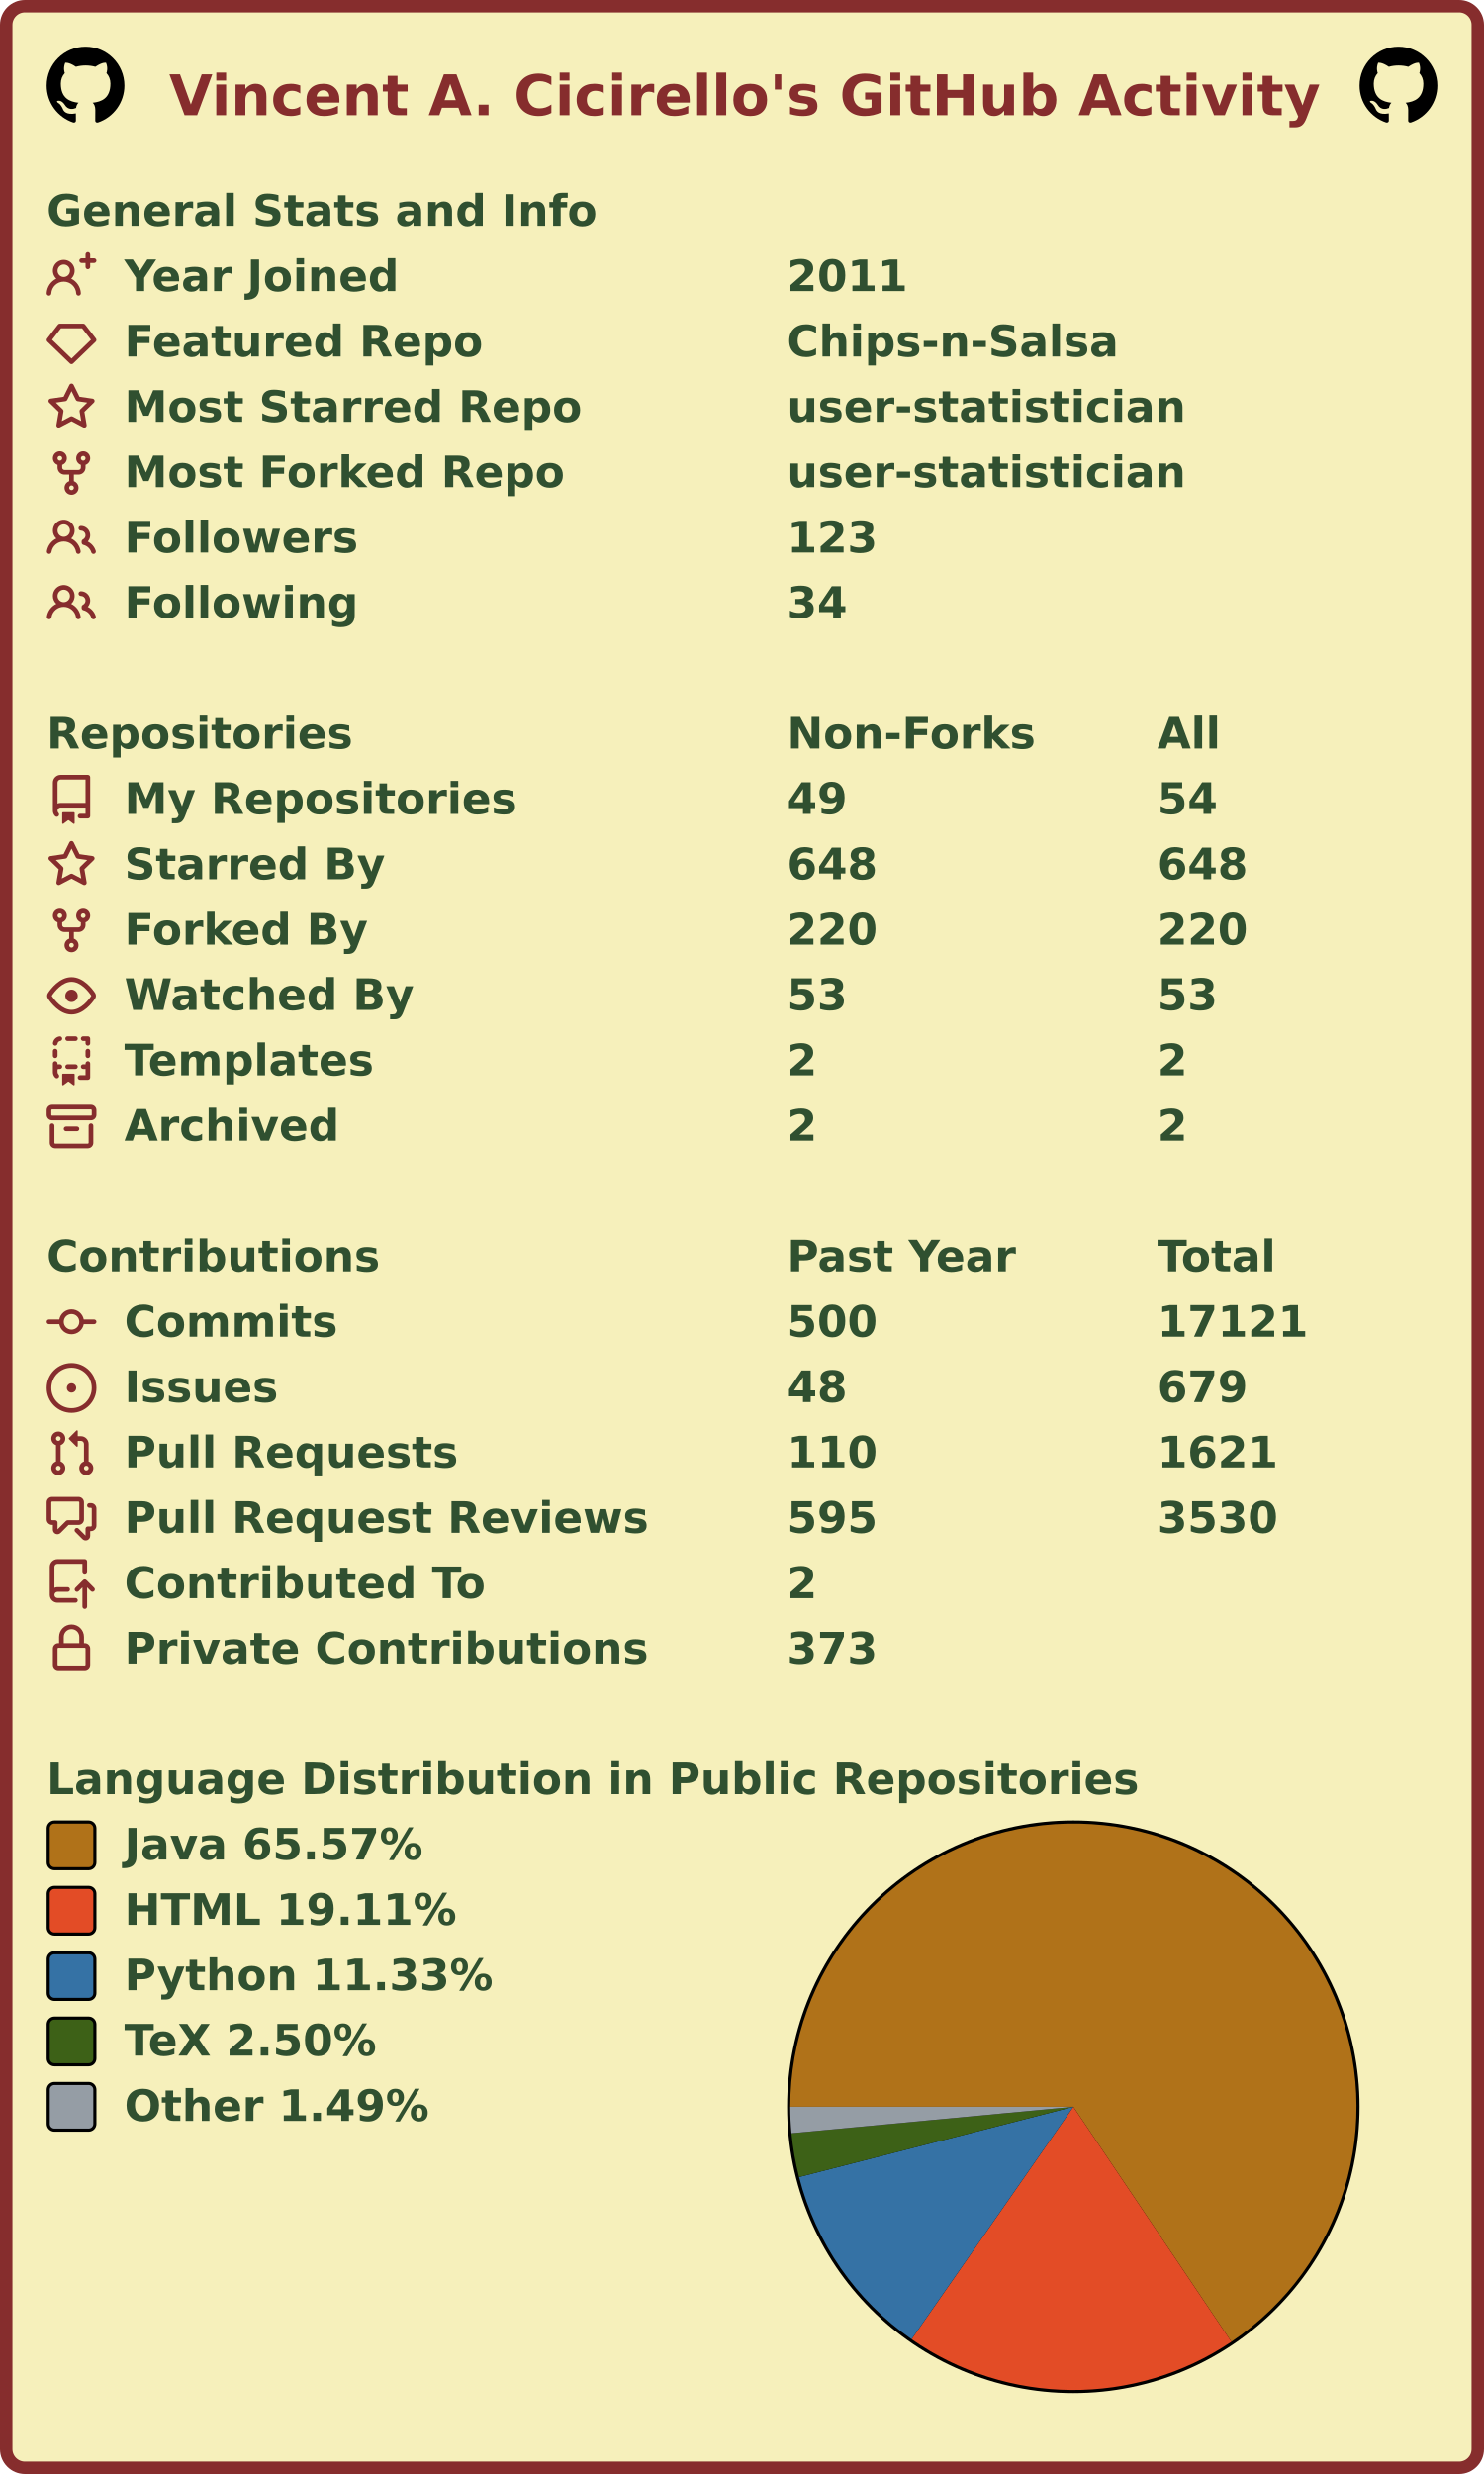
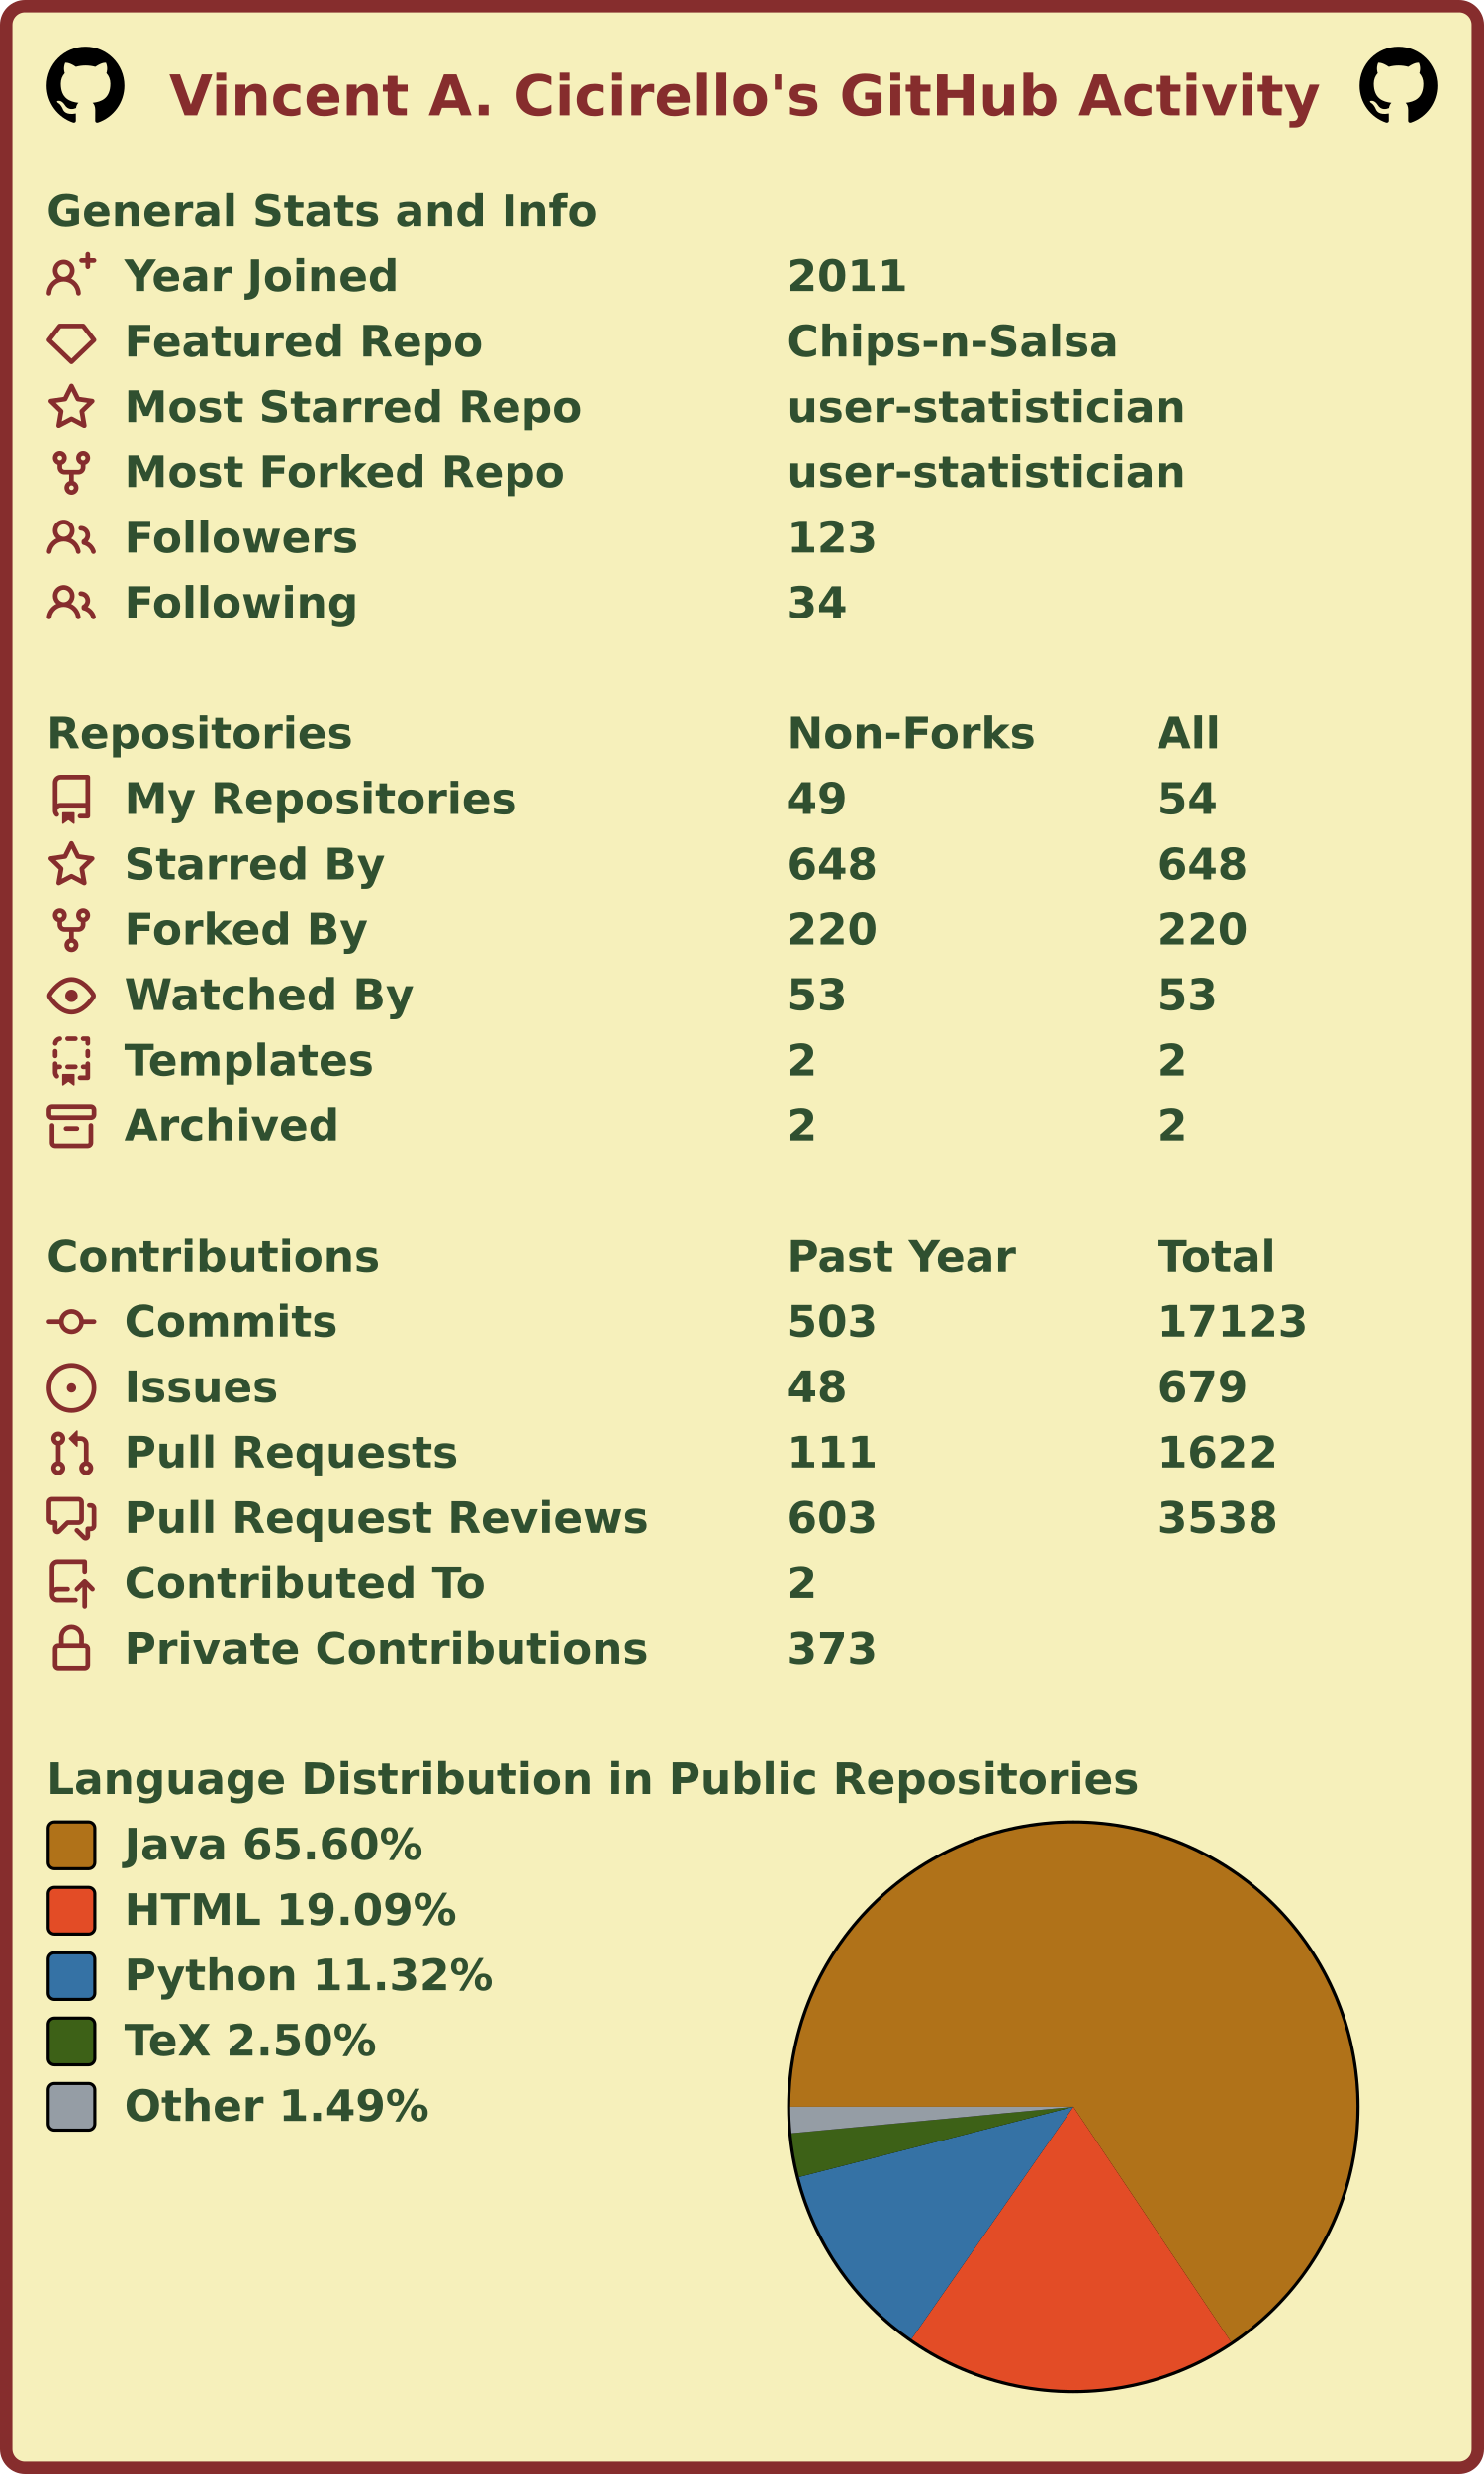
<svg xmlns="http://www.w3.org/2000/svg" width="477" height="795" viewBox="0 0 477 795" lang="en" xml:lang="en">
  <rect x="2" y="2" stroke-width="4" rx="6" width="473" height="791" stroke="#862d2d" fill="#f6f0bb" />
  <g font-weight="600" font-size="110pt" font-family="Verdana,Geneva,DejaVu Sans,sans-serif" text-rendering="geometricPrecision">
    <text x="442" y="301" lengthAdjust="spacingAndGlyphs" textLength="2985" transform="scale(0.123)" fill="#862d2d">Vincent A. Cicirello's GitHub Activity</text>
    <svg x="15" y="15" width="25" height="25" viewBox="0 0 16 16">
      <path fill="#000000" fill-rule="evenodd" d="M8 0C3.58 0 0 3.58 0 8c0 3.54 2.29 6.53 5.47 7.59.4.07.55-.17.55-.38 0-.19-.01-.82-.01-1.49-2.01.37-2.53-.49-2.69-.94-.09-.23-.48-.94-.82-1.13-.28-.15-.68-.52-.01-.53.63-.01 1.08.58 1.23.82.72 1.21 1.87.87 2.33.66.07-.52.28-.87.51-1.07-1.78-.2-3.64-.89-3.64-3.95 0-.87.31-1.59.82-2.15-.08-.2-.36-1.02.08-2.12 0 0 .67-.21 2.2.82.64-.18 1.32-.27 2-.27.68 0 1.36.09 2 .27 1.53-1.04 2.2-.82 2.2-.82.44 1.1.16 1.92.08 2.12.51.56.82 1.27.82 2.15 0 3.07-1.87 3.75-3.65 3.95.29.25.54.73.54 1.48 0 1.07-.01 1.93-.01 2.2 0 .21.15.46.55.38A8.013 8.013 0 0016 8c0-4.42-3.58-8-8-8z" />
    </svg>
    <svg x="437" y="15" width="25" height="25" viewBox="0 0 16 16">
      <path fill="#000000" fill-rule="evenodd" d="M8 0C3.58 0 0 3.58 0 8c0 3.54 2.29 6.53 5.47 7.59.4.07.55-.17.55-.38 0-.19-.01-.82-.01-1.49-2.01.37-2.53-.49-2.69-.94-.09-.23-.48-.94-.82-1.13-.28-.15-.68-.52-.01-.53.63-.01 1.08.58 1.23.82.72 1.21 1.87.87 2.33.66.07-.52.28-.87.51-1.07-1.78-.2-3.64-.89-3.64-3.95 0-.87.31-1.59.82-2.15-.08-.2-.36-1.02.08-2.12 0 0 .67-.21 2.2.82.64-.18 1.32-.27 2-.27.68 0 1.36.09 2 .27 1.53-1.04 2.2-.82 2.2-.82.44 1.1.16 1.92.08 2.12.51.56.82 1.27.82 2.15 0 3.07-1.87 3.75-3.65 3.95.29.25.54.73.54 1.48 0 1.07-.01 1.93-.01 2.2 0 .21.15.46.55.38A8.013 8.013 0 0016 8c0-4.42-3.58-8-8-8z" />
    </svg>
    <g transform="translate(0, 60)" fill="#305030">
      <g transform="translate(15, 0)">
        <g transform="scale(0.095)">
          <text x="0" y="132" textLength="1851" lengthAdjust="spacingAndGlyphs">General Stats and Info</text>
        </g>
      </g>
      <g transform="translate(15, 21)">
        <path fill="#862d2d" fill-rule="evenodd" d="M13.25 0a.75.75 0 01.75.75V2h1.25a.75.75 0 010 1.5H14v1.25a.75.75 0 01-1.5 0V3.5h-1.25a.75.75 0 010-1.5h1.25V.75a.75.75 0 01.75-.75zM5.5 4a2 2 0 100 4 2 2 0 000-4zm2.4 4.548a3.5 3.5 0 10-4.799 0 5.527 5.527 0 00-3.1 4.66.75.75 0 101.498.085A4.01 4.01 0 015.5 9.5a4.01 4.01 0 014.001 3.793.75.75 0 101.498-.086 5.527 5.527 0 00-3.1-4.659z" />
        <g transform="scale(0.095)">
          <text lengthAdjust="spacingAndGlyphs" textLength="932" x="263" y="132">Year Joined</text>
          <text lengthAdjust="spacingAndGlyphs" textLength="420" x="2505" y="132">2011</text>
        </g>
      </g>
      <g transform="translate(15, 42)">
        <path fill="#862d2d" fill-rule="evenodd" d="M3.637 2.291A.75.75 0 014.23 2h7.54a.75.75 0 01.593.291l3.48 4.5a.75.75 0 01-.072.999l-7.25 7a.75.75 0 01-1.042 0l-7.25-7a.75.75 0 01-.072-.999l3.48-4.5zM4.598 3.5L1.754 7.177 8 13.207l6.246-6.03L11.402 3.5H4.598z" />
        <g transform="scale(0.095)">
          <text lengthAdjust="spacingAndGlyphs" textLength="1215" x="263" y="132">Featured Repo</text>
          <text lengthAdjust="spacingAndGlyphs" textLength="1120" x="2505" y="132">Chips-n-Salsa</text>
        </g>
      </g>
      <g transform="translate(15, 63)">
        <path fill="#862d2d" fill-rule="evenodd" d="M8 .25a.75.75 0 01.673.418l1.882 3.815 4.21.612a.75.75 0 01.416 1.279l-3.046 2.97.719 4.192a.75.75 0 01-1.088.791L8 12.347l-3.766 1.98a.75.75 0 01-1.088-.79l.72-4.194L.818 6.374a.75.75 0 01.416-1.28l4.21-.611L7.327.668A.75.75 0 018 .25zm0 2.445L6.615 5.5a.75.75 0 01-.564.41l-3.097.45 2.24 2.184a.75.75 0 01.216.664l-.528 3.084 2.769-1.456a.75.75 0 01.698 0l2.77 1.456-.53-3.084a.75.75 0 01.216-.664l2.24-2.183-3.096-.45a.75.75 0 01-.564-.41L8 2.694v.001z" />
        <g transform="scale(0.095)">
          <text lengthAdjust="spacingAndGlyphs" textLength="1532" x="263" y="132">Most Starred Repo</text>
          <text lengthAdjust="spacingAndGlyphs" textLength="1320" x="2505" y="132">user-statistician</text>
        </g>
      </g>
      <g transform="translate(15, 84)">
        <path fill="#862d2d" fill-rule="evenodd" d="M5 3.25a.75.75 0 11-1.5 0 .75.75 0 011.5 0zm0 2.122a2.25 2.25 0 10-1.5 0v.878A2.25 2.25 0 005.75 8.5h1.5v2.128a2.251 2.251 0 101.5 0V8.5h1.5a2.25 2.25 0 002.25-2.25v-.878a2.25 2.25 0 10-1.5 0v.878a.75.75 0 01-.75.75h-4.5A.75.75 0 015 6.25v-.878zm3.75 7.378a.75.75 0 11-1.5 0 .75.75 0 011.5 0zm3-8.75a.75.75 0 100-1.5.75.75 0 000 1.5z" />
        <g transform="scale(0.095)">
          <text lengthAdjust="spacingAndGlyphs" textLength="1485" x="263" y="132">Most Forked Repo</text>
          <text lengthAdjust="spacingAndGlyphs" textLength="1320" x="2505" y="132">user-statistician</text>
        </g>
      </g>
      <g transform="translate(15, 105)">
        <path fill="#862d2d" fill-rule="evenodd" d="M5.5 3.5a2 2 0 100 4 2 2 0 000-4zM2 5.5a3.5 3.5 0 115.898 2.549 5.507 5.507 0 013.034 4.084.75.75 0 11-1.482.235 4.001 4.001 0 00-7.9 0 .75.75 0 01-1.482-.236A5.507 5.507 0 013.102 8.05 3.49 3.49 0 012 5.5zM11 4a.75.75 0 100 1.5 1.5 1.5 0 01.666 2.844.75.75 0 00-.416.672v.352a.75.75 0 00.574.73c1.2.289 2.162 1.2 2.522 2.372a.75.75 0 101.434-.44 5.01 5.01 0 00-2.56-3.012A3 3 0 0011 4z" />
        <g transform="scale(0.095)">
          <text lengthAdjust="spacingAndGlyphs" textLength="778" x="263" y="132">Followers</text>
          <text lengthAdjust="spacingAndGlyphs" textLength="315" x="2505" y="132">123</text>
        </g>
      </g>
      <g transform="translate(15, 126)">
        <path fill="#862d2d" fill-rule="evenodd" d="M5.5 3.5a2 2 0 100 4 2 2 0 000-4zM2 5.5a3.5 3.5 0 115.898 2.549 5.507 5.507 0 013.034 4.084.75.75 0 11-1.482.235 4.001 4.001 0 00-7.9 0 .75.75 0 01-1.482-.236A5.507 5.507 0 013.102 8.05 3.49 3.49 0 012 5.5zM11 4a.75.75 0 100 1.5 1.5 1.5 0 01.666 2.844.75.75 0 00-.416.672v.352a.75.75 0 00.574.73c1.2.289 2.162 1.2 2.522 2.372a.75.75 0 101.434-.44 5.01 5.01 0 00-2.56-3.012A3 3 0 0011 4z" />
        <g transform="scale(0.095)">
          <text lengthAdjust="spacingAndGlyphs" textLength="780" x="263" y="132">Following</text>
          <text lengthAdjust="spacingAndGlyphs" textLength="210" x="2505" y="132">34</text>
        </g>
      </g>
    </g>
    <g transform="translate(0, 228)" fill="#305030">
      <g transform="translate(15, 0)">
        <g transform="scale(0.095)">
          <text x="0" y="132" textLength="1020" lengthAdjust="spacingAndGlyphs">Repositories</text>
          <text x="2505" y="132" textLength="832" lengthAdjust="spacingAndGlyphs">Non-Forks</text>
          <text x="3758" y="132" textLength="206" lengthAdjust="spacingAndGlyphs">All</text>
        </g>
      </g>
      <g transform="translate(15, 21)">
        <path fill="#862d2d" fill-rule="evenodd" d="M2 2.5A2.5 2.5 0 014.5 0h8.75a.75.75 0 01.75.75v12.5a.75.75 0 01-.75.75h-2.5a.75.75 0 110-1.5h1.75v-2h-8a1 1 0 00-.714 1.7.75.75 0 01-1.072 1.05A2.495 2.495 0 012 11.5v-9zm10.5-1V9h-8c-.356 0-.694.074-1 .208V2.5a1 1 0 011-1h8zM5 12.25v3.25a.25.25 0 00.4.2l1.45-1.087a.25.25 0 01.3 0L8.6 15.7a.25.25 0 00.4-.2v-3.25a.25.25 0 00-.25-.25h-3.5a.25.25 0 00-.25.25z" />
        <g transform="scale(0.095)">
          <text lengthAdjust="spacingAndGlyphs" textLength="1312" x="263" y="132">My Repositories</text>
          <text lengthAdjust="spacingAndGlyphs" textLength="210" x="2505" y="132">49</text>
          <text lengthAdjust="spacingAndGlyphs" textLength="210" x="3758" y="132">54</text>
        </g>
      </g>
      <g transform="translate(15, 42)">
        <path fill="#862d2d" fill-rule="evenodd" d="M8 .25a.75.75 0 01.673.418l1.882 3.815 4.21.612a.75.75 0 01.416 1.279l-3.046 2.97.719 4.192a.75.75 0 01-1.088.791L8 12.347l-3.766 1.98a.75.75 0 01-1.088-.79l.72-4.194L.818 6.374a.75.75 0 01.416-1.28l4.21-.611L7.327.668A.75.75 0 018 .25zm0 2.445L6.615 5.5a.75.75 0 01-.564.41l-3.097.45 2.24 2.184a.75.75 0 01.216.664l-.528 3.084 2.769-1.456a.75.75 0 01.698 0l2.77 1.456-.53-3.084a.75.75 0 01.216-.664l2.24-2.183-3.096-.45a.75.75 0 01-.564-.41L8 2.694v.001z" />
        <g transform="scale(0.095)">
          <text lengthAdjust="spacingAndGlyphs" textLength="874" x="263" y="132">Starred By</text>
          <text lengthAdjust="spacingAndGlyphs" textLength="315" x="2505" y="132">648</text>
          <text lengthAdjust="spacingAndGlyphs" textLength="315" x="3758" y="132">648</text>
        </g>
      </g>
      <g transform="translate(15, 63)">
        <path fill="#862d2d" fill-rule="evenodd" d="M5 3.25a.75.75 0 11-1.5 0 .75.75 0 011.5 0zm0 2.122a2.25 2.25 0 10-1.5 0v.878A2.25 2.25 0 005.75 8.5h1.5v2.128a2.251 2.251 0 101.5 0V8.5h1.5a2.25 2.25 0 002.25-2.25v-.878a2.25 2.25 0 10-1.5 0v.878a.75.75 0 01-.75.75h-4.5A.75.75 0 015 6.25v-.878zm3.75 7.378a.75.75 0 11-1.5 0 .75.75 0 011.5 0zm3-8.75a.75.75 0 100-1.5.75.75 0 000 1.5z" />
        <g transform="scale(0.095)">
          <text lengthAdjust="spacingAndGlyphs" textLength="828" x="263" y="132">Forked By</text>
          <text lengthAdjust="spacingAndGlyphs" textLength="315" x="2505" y="132">220</text>
          <text lengthAdjust="spacingAndGlyphs" textLength="315" x="3758" y="132">220</text>
        </g>
      </g>
      <g transform="translate(15, 84)">
        <path fill="#862d2d" fill-rule="evenodd" d="M1.679 7.932c.412-.621 1.242-1.75 2.366-2.717C5.175 4.242 6.527 3.5 8 3.5c1.473 0 2.824.742 3.955 1.715 1.124.967 1.954 2.096 2.366 2.717a.119.119 0 010 .136c-.412.621-1.242 1.75-2.366 2.717C10.825 11.758 9.473 12.5 8 12.5c-1.473 0-2.824-.742-3.955-1.715C2.92 9.818 2.09 8.69 1.679 8.068a.119.119 0 010-.136zM8 2c-1.981 0-3.67.992-4.933 2.078C1.797 5.169.88 6.423.43 7.1a1.619 1.619 0 000 1.798c.45.678 1.367 1.932 2.637 3.024C4.329 13.008 6.019 14 8 14c1.981 0 3.67-.992 4.933-2.078 1.27-1.091 2.187-2.345 2.637-3.023a1.619 1.619 0 000-1.798c-.45-.678-1.367-1.932-2.637-3.023C11.671 2.992 9.981 2 8 2zm0 8a2 2 0 100-4 2 2 0 000 4z" />
        <g transform="scale(0.095)">
          <text lengthAdjust="spacingAndGlyphs" textLength="993" x="263" y="132">Watched By</text>
          <text lengthAdjust="spacingAndGlyphs" textLength="210" x="2505" y="132">53</text>
          <text lengthAdjust="spacingAndGlyphs" textLength="210" x="3758" y="132">53</text>
        </g>
      </g>
      <g transform="translate(15, 105)">
        <path fill="#862d2d" fill-rule="evenodd" d="M6 .75A.75.75 0 016.75 0h2.5a.75.75 0 010 1.5h-2.5A.75.75 0 016 .75zm5 0a.75.75 0 01.75-.75h1.5a.75.75 0 01.75.75v1.5a.75.75 0 01-1.5 0V1.5h-.75A.75.75 0 0111 .75zM4.992.662a.75.75 0 01-.636.848c-.436.063-.783.41-.846.846a.75.75 0 01-1.485-.212A2.501 2.501 0 014.144.025a.75.75 0 01.848.637zM2.75 4a.75.75 0 01.75.75v1.5a.75.75 0 01-1.5 0v-1.5A.75.75 0 012.75 4zm10.5 0a.75.75 0 01.75.75v1.5a.75.75 0 01-1.5 0v-1.5a.75.75 0 01.75-.75zM2.75 8a.75.75 0 01.75.75v.268A1.72 1.72 0 013.75 9h.5a.75.75 0 010 1.5h-.5a.25.25 0 00-.25.25v.75c0 .28.114.532.3.714a.75.75 0 01-1.05 1.072A2.495 2.495 0 012 11.5V8.75A.75.75 0 012.75 8zm10.5 0a.75.75 0 01.75.75v4.5a.75.75 0 01-.75.75h-2.5a.75.75 0 010-1.5h1.75v-2h-.75a.75.75 0 010-1.5h.75v-.25a.75.75 0 01.75-.75zM6 9.75A.75.75 0 016.75 9h2.5a.75.75 0 010 1.5h-2.5A.75.75 0 016 9.75zm-1 2.5v3.25a.25.25 0 00.4.2l1.45-1.087a.25.25 0 01.3 0L8.6 15.7a.25.25 0 00.4-.2v-3.25a.25.25 0 00-.25-.25h-3.5a.25.25 0 00-.25.25z" />
        <g transform="scale(0.095)">
          <text lengthAdjust="spacingAndGlyphs" textLength="868" x="263" y="132">Templates</text>
          <text lengthAdjust="spacingAndGlyphs" textLength="105" x="2505" y="132">2</text>
          <text lengthAdjust="spacingAndGlyphs" textLength="105" x="3758" y="132">2</text>
        </g>
      </g>
      <g transform="translate(15, 126)">
        <path fill="#862d2d" fill-rule="evenodd" d="M1.75 2.5a.25.25 0 00-.25.25v1.5c0 .138.112.25.25.25h12.5a.25.25 0 00.25-.25v-1.5a.25.25 0 00-.25-.25H1.75zM0 2.75C0 1.784.784 1 1.75 1h12.5c.966 0 1.75.784 1.75 1.75v1.5A1.75 1.75 0 0114.25 6H1.75A1.75 1.75 0 010 4.25v-1.5zM1.75 7a.75.75 0 01.75.75v5.5c0 .138.112.25.25.25h10.5a.25.25 0 00.25-.25v-5.5a.75.75 0 111.5 0v5.5A1.75 1.75 0 0113.25 15H2.75A1.75 1.75 0 011 13.25v-5.5A.75.75 0 011.75 7zm4.5 1a.75.75 0 000 1.5h3.5a.75.75 0 100-1.5h-3.5z" />
        <g transform="scale(0.095)">
          <text lengthAdjust="spacingAndGlyphs" textLength="726" x="263" y="132">Archived</text>
          <text lengthAdjust="spacingAndGlyphs" textLength="105" x="2505" y="132">2</text>
          <text lengthAdjust="spacingAndGlyphs" textLength="105" x="3758" y="132">2</text>
        </g>
      </g>
    </g>
    <g transform="translate(0, 396)" fill="#305030">
      <g transform="translate(15, 0)">
        <g transform="scale(0.095)">
          <text x="0" y="132" textLength="1112" lengthAdjust="spacingAndGlyphs">Contributions</text>
          <text x="2505" y="132" textLength="774" lengthAdjust="spacingAndGlyphs">Past Year</text>
          <text x="3758" y="132" textLength="414" lengthAdjust="spacingAndGlyphs">Total</text>
        </g>
      </g>
      <g transform="translate(15, 21)">
        <path fill="#862d2d" fill-rule="evenodd" d="M10.5 7.75a2.5 2.5 0 11-5 0 2.5 2.5 0 015 0zm1.43.75a4.002 4.002 0 01-7.86 0H.75a.75.75 0 110-1.5h3.32a4.001 4.001 0 017.86 0h3.32a.75.75 0 110 1.5h-3.32z" />
        <g transform="scale(0.095)">
          <text lengthAdjust="spacingAndGlyphs" textLength="734" x="263" y="132">Commits</text>
-           <text lengthAdjust="spacingAndGlyphs" textLength="315" x="2505" y="132">500</text>
-           <text lengthAdjust="spacingAndGlyphs" textLength="525" x="3758" y="132">17121</text>
+           <text lengthAdjust="spacingAndGlyphs" textLength="315" x="2505" y="132">503</text>
+           <text lengthAdjust="spacingAndGlyphs" textLength="525" x="3758" y="132">17123</text>
        </g>
      </g>
      <g transform="translate(15, 42)">
        <path fill="#862d2d" d="M8 9.5a1.5 1.5 0 100-3 1.5 1.5 0 000 3z" />
        <path fill="#862d2d" fill-rule="evenodd" d="M8 0a8 8 0 100 16A8 8 0 008 0zM1.5 8a6.5 6.5 0 1113 0 6.5 6.5 0 01-13 0z" />
        <g transform="scale(0.095)">
          <text lengthAdjust="spacingAndGlyphs" textLength="512" x="263" y="132">Issues</text>
          <text lengthAdjust="spacingAndGlyphs" textLength="210" x="2505" y="132">48</text>
          <text lengthAdjust="spacingAndGlyphs" textLength="315" x="3758" y="132">679</text>
        </g>
      </g>
      <g transform="translate(15, 63)">
        <path fill="#862d2d" fill-rule="evenodd" d="M7.177 3.073L9.573.677A.25.25 0 0110 .854v4.792a.25.25 0 01-.427.177L7.177 3.427a.25.25 0 010-.354zM3.75 2.5a.75.75 0 100 1.5.75.75 0 000-1.5zm-2.25.75a2.25 2.25 0 113 2.122v5.256a2.251 2.251 0 11-1.5 0V5.372A2.25 2.25 0 011.5 3.25zM11 2.5h-1V4h1a1 1 0 011 1v5.628a2.251 2.251 0 101.5 0V5A2.5 2.5 0 0011 2.5zm1 10.25a.75.75 0 111.5 0 .75.75 0 01-1.5 0zM3.75 12a.75.75 0 100 1.5.75.75 0 000-1.5z" />
        <g transform="scale(0.095)">
          <text lengthAdjust="spacingAndGlyphs" textLength="1113" x="263" y="132">Pull Requests</text>
-           <text lengthAdjust="spacingAndGlyphs" textLength="315" x="2505" y="132">110</text>
-           <text lengthAdjust="spacingAndGlyphs" textLength="420" x="3758" y="132">1621</text>
+           <text lengthAdjust="spacingAndGlyphs" textLength="315" x="2505" y="132">111</text>
+           <text lengthAdjust="spacingAndGlyphs" textLength="420" x="3758" y="132">1622</text>
        </g>
      </g>
      <g transform="translate(15, 84)">
        <path fill="#862d2d" fill-rule="evenodd" d="M1.5 2.75a.25.25 0 01.25-.25h8.5a.25.25 0 01.25.25v5.5a.25.25 0 01-.25.25h-3.5a.75.75 0 00-.53.22L3.5 11.44V9.25a.75.75 0 00-.75-.75h-1a.25.25 0 01-.25-.25v-5.5zM1.75 1A1.75 1.75 0 000 2.75v5.5C0 9.216.784 10 1.75 10H2v1.543a1.457 1.457 0 002.487 1.03L7.061 10h3.189A1.75 1.75 0 0012 8.25v-5.5A1.75 1.75 0 0010.25 1h-8.5zM14.5 4.75a.25.25 0 00-.25-.25h-.5a.75.75 0 110-1.5h.5c.966 0 1.75.784 1.75 1.75v5.5A1.75 1.75 0 0114.25 12H14v1.543a1.457 1.457 0 01-2.487 1.03L9.22 12.28a.75.75 0 111.06-1.06l2.22 2.22v-2.19a.75.75 0 01.75-.75h1a.25.25 0 00.25-.25v-5.5z" />
        <g transform="scale(0.095)">
          <text lengthAdjust="spacingAndGlyphs" textLength="1762" x="263" y="132">Pull Request Reviews</text>
-           <text lengthAdjust="spacingAndGlyphs" textLength="315" x="2505" y="132">595</text>
-           <text lengthAdjust="spacingAndGlyphs" textLength="420" x="3758" y="132">3530</text>
+           <text lengthAdjust="spacingAndGlyphs" textLength="315" x="2505" y="132">603</text>
+           <text lengthAdjust="spacingAndGlyphs" textLength="420" x="3758" y="132">3538</text>
        </g>
      </g>
      <g transform="translate(15, 105)">
        <path fill="#862d2d" fill-rule="evenodd" d="M1 2.5A2.5 2.5 0 013.5 0h8.75a.75.75 0 01.75.75v3.5a.75.75 0 01-1.5 0V1.5h-8a1 1 0 00-1 1v6.708A2.492 2.492 0 013.5 9h3.25a.75.75 0 010 1.5H3.5a1 1 0 100 2h5.75a.75.75 0 010 1.5H3.5A2.5 2.5 0 011 11.5v-9zm13.23 7.79a.75.75 0 001.06-1.06l-2.505-2.505a.75.75 0 00-1.06 0L9.22 9.229a.75.75 0 001.06 1.061l1.225-1.224v6.184a.75.75 0 001.5 0V9.066l1.224 1.224z" />
        <g transform="scale(0.095)">
          <text lengthAdjust="spacingAndGlyphs" textLength="1234" x="263" y="132">Contributed To</text>
          <text lengthAdjust="spacingAndGlyphs" textLength="105" x="2505" y="132">2</text>
        </g>
      </g>
      <g transform="translate(15, 126)">
        <path fill="#862d2d" fill-rule="evenodd" d="M4 4v2h-.25A1.75 1.75 0 002 7.75v5.5c0 .966.784 1.75 1.75 1.75h8.5A1.75 1.75 0 0014 13.25v-5.5A1.75 1.75 0 0012.25 6H12V4a4 4 0 10-8 0zm6.5 2V4a2.5 2.5 0 00-5 0v2h5zM12 7.5h.25a.25.25 0 01.25.25v5.5a.25.25 0 01-.25.25h-8.5a.25.25 0 01-.25-.25v-5.5a.25.25 0 01.25-.25H12z" />
        <g transform="scale(0.095)">
          <text lengthAdjust="spacingAndGlyphs" textLength="1742" x="263" y="132">Private Contributions</text>
          <text lengthAdjust="spacingAndGlyphs" textLength="315" x="2505" y="132">373</text>
        </g>
      </g>
    </g>
    <g transform="translate(0, 564)" fill="#305030">
      <g transform="translate(15, 0)">
        <g transform="scale(0.095)">
          <text x="0" y="132" textLength="3652" lengthAdjust="spacingAndGlyphs">Language Distribution in Public Repositories</text>
        </g>
      </g>
      <g transform="translate(253, 21)">
        <circle cx="92" cy="92" r="92" fill="#000000" />
      </g>
      <g transform="translate(254, 22)">
        <g>
-           <path fill-rule="evenodd" fill="#b07219" d="M 0.0,91 A 91 91 0 1 1 141.8 166.501 L 91,91 Z" />
-           <path fill-rule="evenodd" fill="#e34c26" d="M 141.8,166.501 A 91 91 0 0 1 39.001 165.68 L 91,91 Z" />
-           <path fill-rule="evenodd" fill="#3572A5" d="M 39.001,165.68 A 91 91 0 0 1 2.844 113.573 L 91,91 Z" />
-           <path fill-rule="evenodd" fill="#3D6117" d="M 2.844,113.573 A 91 91 0 0 1 0.398 99.499 L 91,91 Z" />
-           <path fill-rule="evenodd" fill="#959da5" d="M 0.398,99.499 A 91 91 0 0 1 0.0 91 L 91,91 Z" />
+           <path fill-rule="evenodd" fill="#b07219" d="M 0.0,91 A 91 91 0 1 1 141.683 166.579 L 91,91 Z" />
+           <path fill-rule="evenodd" fill="#e34c26" d="M 141.683,166.579 A 91 91 0 0 1 38.95 165.645 L 91,91 Z" />
+           <path fill-rule="evenodd" fill="#3572A5" d="M 38.95,165.645 A 91 91 0 0 1 2.84 113.558 L 91,91 Z" />
+           <path fill-rule="evenodd" fill="#3D6117" d="M 2.84,113.558 A 91 91 0 0 1 0.397 99.493 L 91,91 Z" />
+           <path fill-rule="evenodd" fill="#959da5" d="M 0.397,99.493 A 91 91 0 0 1 0.0 91 L 91,91 Z" />
          <animateTransform attributeName="transform" attributeType="XML" type="rotate" from="0 91 91" to="360 91 91" dur="10s" repeatCount="indefinite" />
        </g>
      </g>
      <g transform="translate(15, 21)">
        <rect x="0.5" y="0.5" rx="2" width="15" height="15" fill="#b07219" stroke-width="1" stroke="#000000" />
-         <text transform="scale(0.095)" x="263" y="132" textLength="1038" lengthAdjust="spacingAndGlyphs">Java 65.57%</text>
+         <text transform="scale(0.095)" x="263" y="132" textLength="1038" lengthAdjust="spacingAndGlyphs">Java 65.60%</text>
      </g>
      <g transform="translate(15, 42)">
        <rect x="0.5" y="0.5" rx="2" width="15" height="15" fill="#e34c26" stroke-width="1" stroke="#000000" />
-         <text transform="scale(0.095)" x="263" y="132" textLength="1142" lengthAdjust="spacingAndGlyphs">HTML 19.11%</text>
+         <text transform="scale(0.095)" x="263" y="132" textLength="1142" lengthAdjust="spacingAndGlyphs">HTML 19.09%</text>
      </g>
      <g transform="translate(15, 63)">
        <rect x="0.5" y="0.5" rx="2" width="15" height="15" fill="#3572A5" stroke-width="1" stroke="#000000" />
-         <text transform="scale(0.095)" x="263" y="132" textLength="1254" lengthAdjust="spacingAndGlyphs">Python 11.33%</text>
+         <text transform="scale(0.095)" x="263" y="132" textLength="1254" lengthAdjust="spacingAndGlyphs">Python 11.32%</text>
      </g>
      <g transform="translate(15, 84)">
        <rect x="0.5" y="0.5" rx="2" width="15" height="15" fill="#3D6117" stroke-width="1" stroke="#000000" />
        <text transform="scale(0.095)" x="263" y="132" textLength="894" lengthAdjust="spacingAndGlyphs">TeX 2.50%</text>
      </g>
      <g transform="translate(15, 105)">
        <rect x="0.5" y="0.5" rx="2" width="15" height="15" fill="#959da5" stroke-width="1" stroke="#000000" />
        <text transform="scale(0.095)" x="263" y="132" textLength="1047" lengthAdjust="spacingAndGlyphs">Other 1.49%</text>
      </g>
    </g>
  </g>
</svg>
